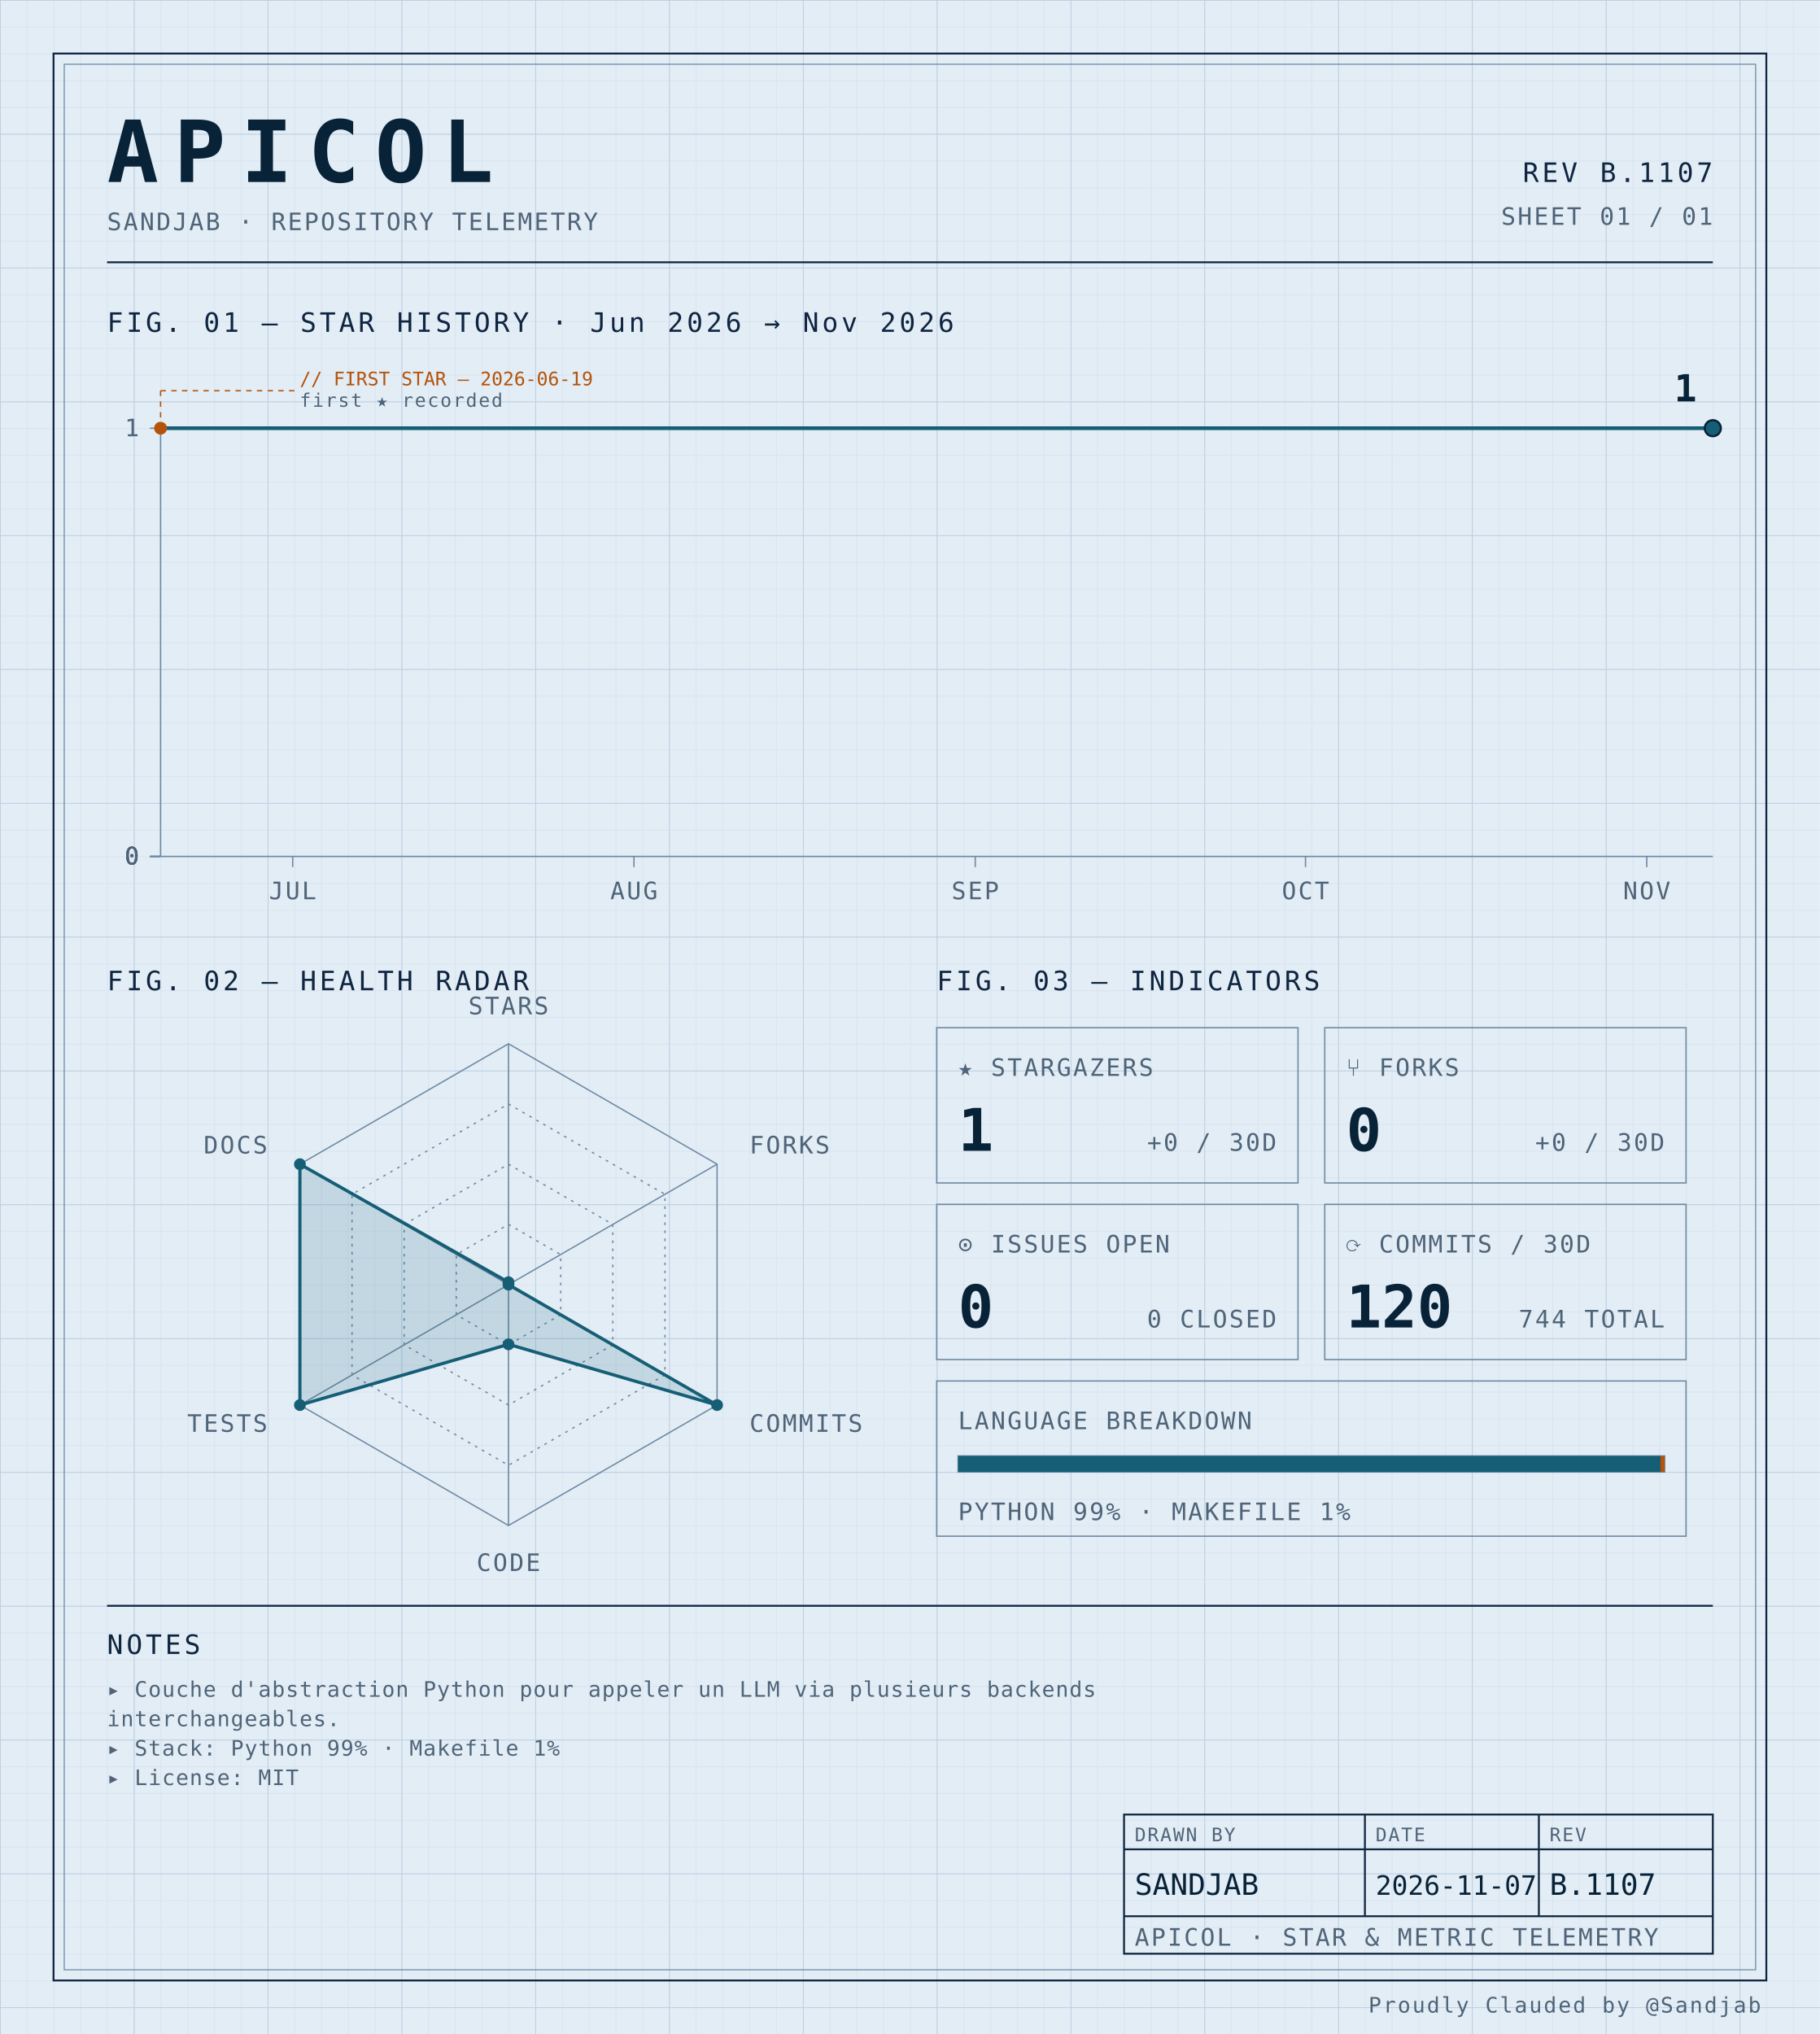
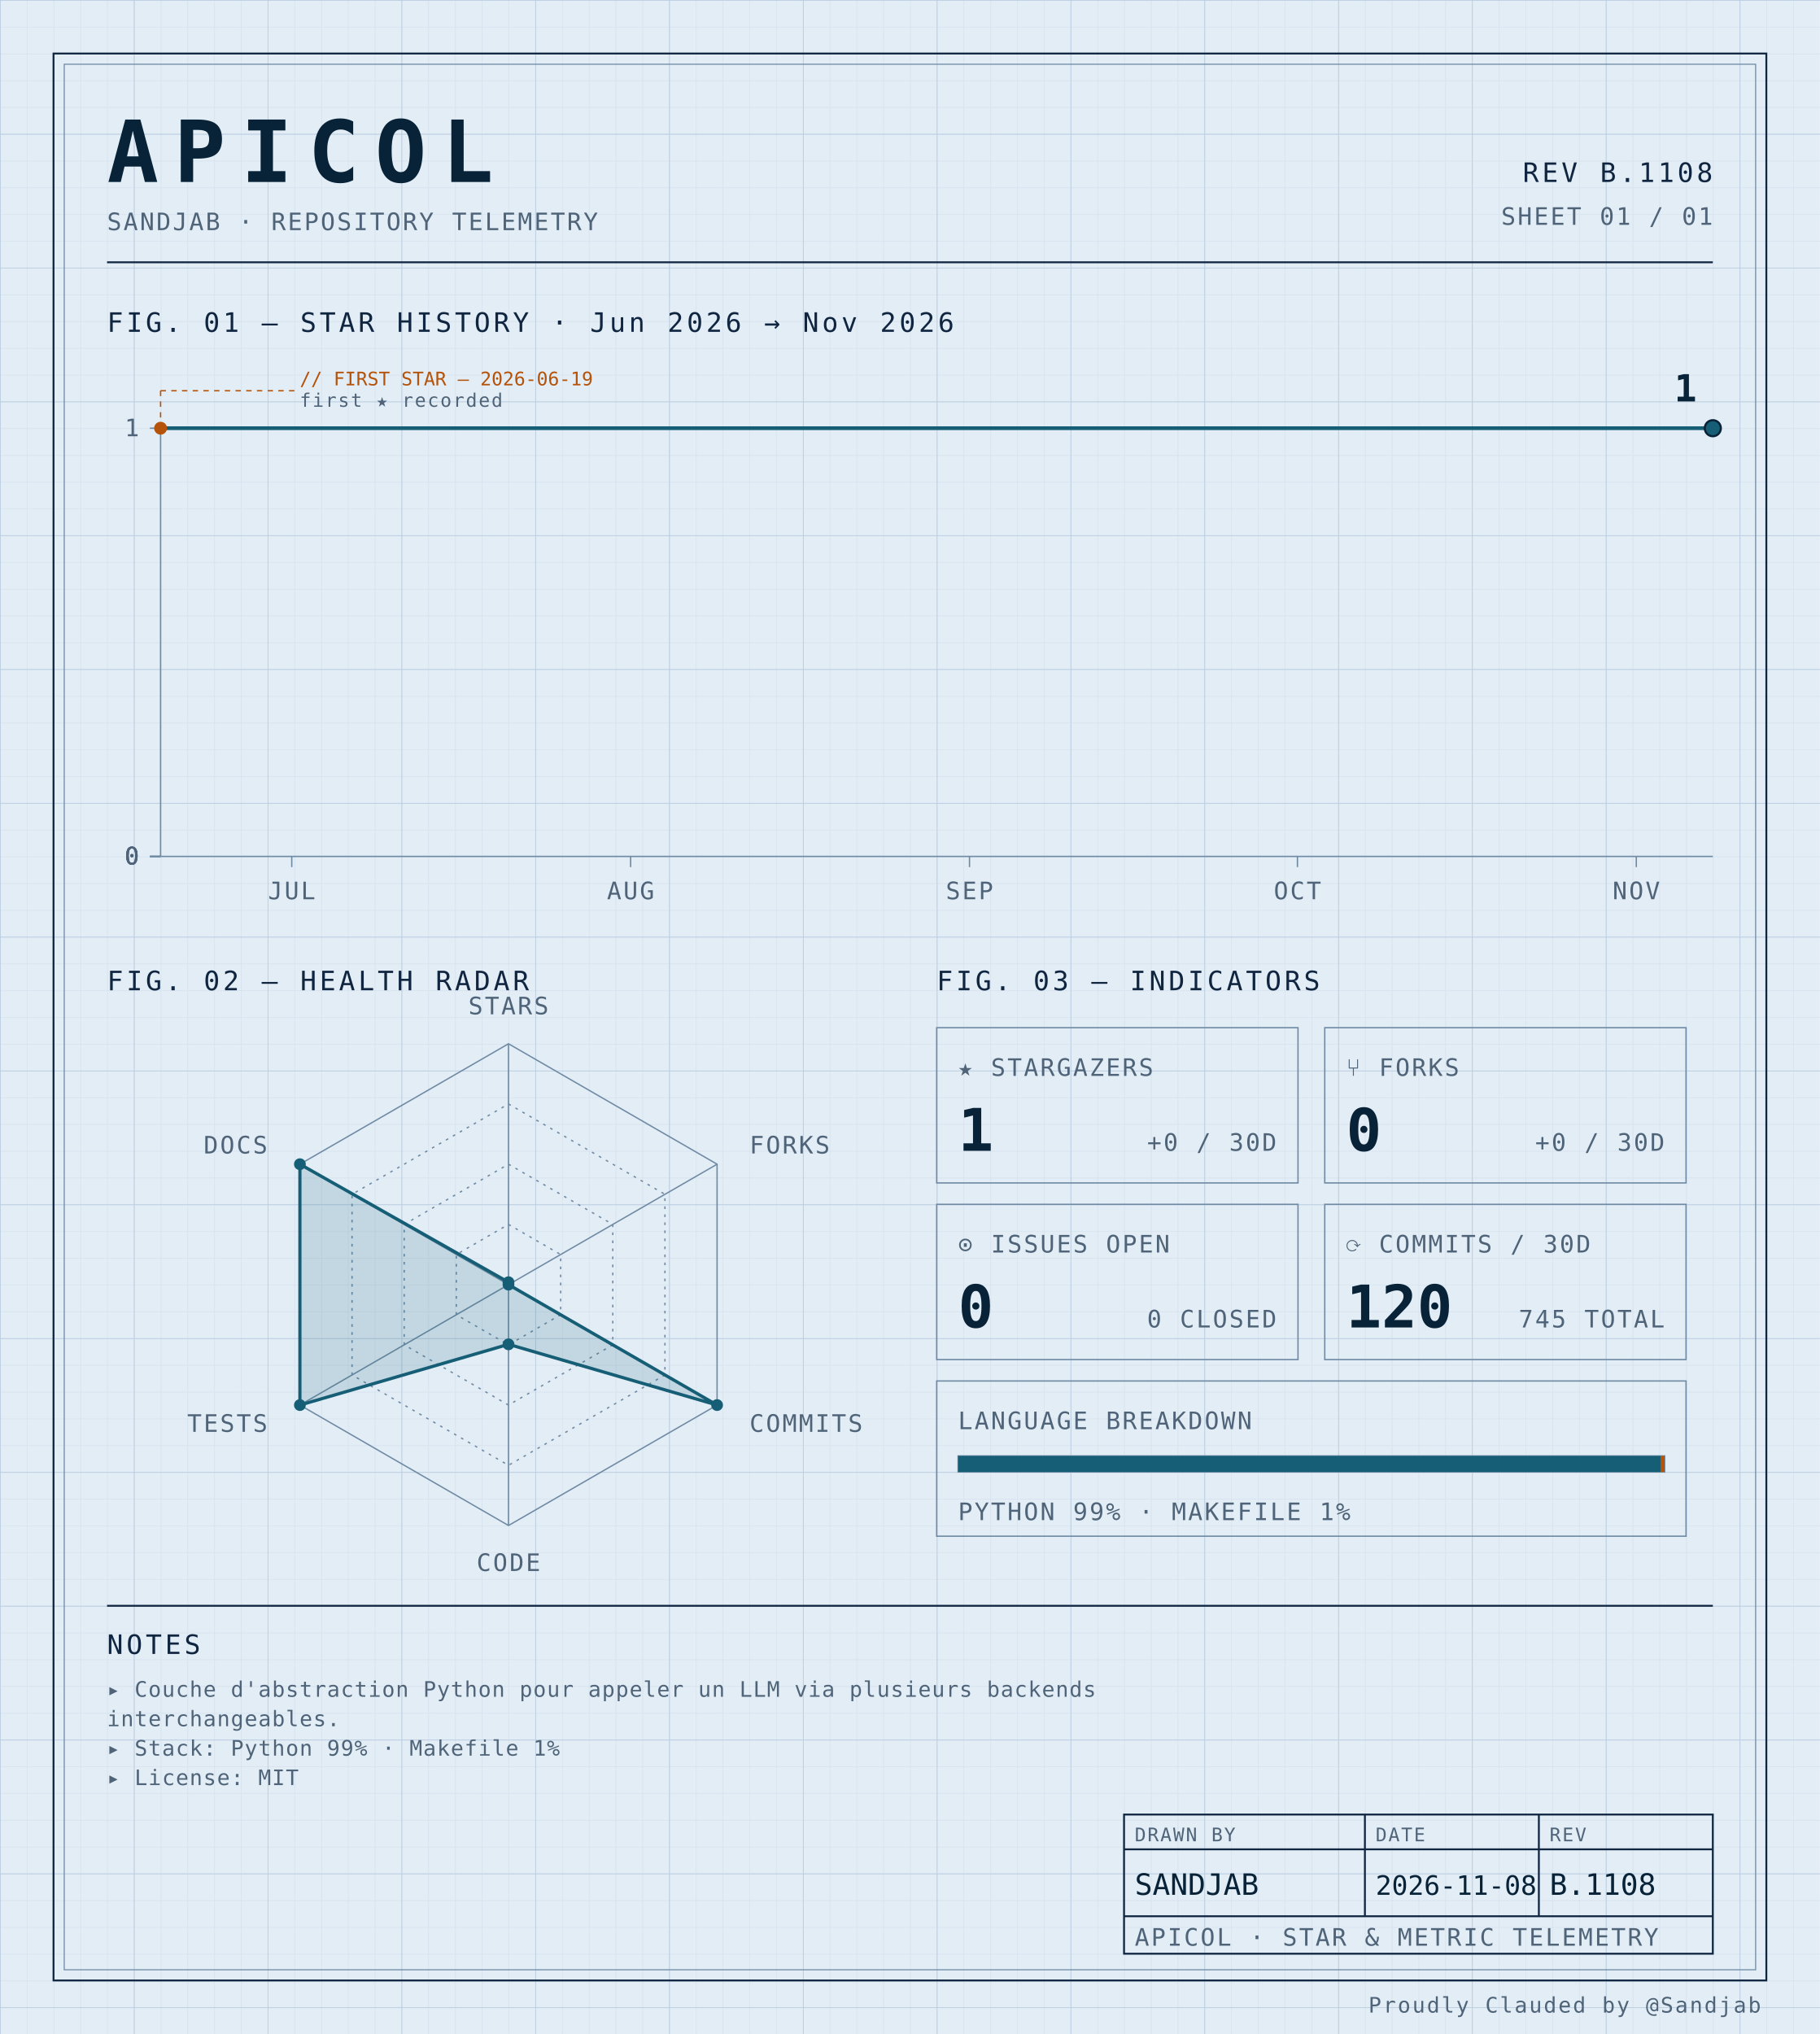
<svg xmlns="http://www.w3.org/2000/svg" width="100%" viewBox="0 0 680 760" role="img">
  <defs>
    <pattern id="grid-fine" width="10" height="10" patternUnits="userSpaceOnUse">
      <path d="M10 0H0V10" fill="none" stroke="#d4e0ec" stroke-width="0.4" />
    </pattern>
    <pattern id="grid-major" width="50" height="50" patternUnits="userSpaceOnUse">
      <path d="M50 0H0V50" fill="none" stroke="#b8cce0" stroke-width="0.5" />
    </pattern>
  </defs>
  <rect x="0" y="0" width="680" height="760" fill="#e3edf6" />
  <rect x="0" y="0" width="680" height="760" fill="url(#grid-fine)" />
  <rect x="0" y="0" width="680" height="760" fill="url(#grid-major)" />
  <rect x="20" y="20" width="640" height="720" fill="none" stroke="#0f2540" stroke-width="0.7" />
  <rect x="24" y="24" width="632" height="712" fill="none" stroke="#6f8aa3" stroke-width="0.4" />
  <text x="40" y="68" font-family="ui-monospace, 'SF Mono', 'JetBrains Mono', 'Cascadia Code', Consolas, monospace" font-size="32" font-weight="700" fill="#082338" text-anchor="start" letter-spacing="0.18em">APICOL</text>
  <text x="40" y="86" font-family="ui-monospace, 'SF Mono', 'JetBrains Mono', 'Cascadia Code', Consolas, monospace" font-size="9" font-weight="400" fill="#4f6478" text-anchor="start" letter-spacing="0.08em">SANDJAB · REPOSITORY TELEMETRY</text>
-   <text x="640" y="68" font-family="ui-monospace, 'SF Mono', 'JetBrains Mono', 'Cascadia Code', Consolas, monospace" font-size="10" font-weight="400" fill="#0f2540" text-anchor="end" letter-spacing="0.12em">REV B.1107</text>
+   <text x="640" y="68" font-family="ui-monospace, 'SF Mono', 'JetBrains Mono', 'Cascadia Code', Consolas, monospace" font-size="10" font-weight="400" fill="#0f2540" text-anchor="end" letter-spacing="0.12em">REV B.1108</text>
  <text x="640" y="84" font-family="ui-monospace, 'SF Mono', 'JetBrains Mono', 'Cascadia Code', Consolas, monospace" font-size="9" font-weight="400" fill="#4f6478" text-anchor="end" letter-spacing="0.08em">SHEET 01 / 01</text>
  <line x1="40" y1="98" x2="640" y2="98" stroke="#0f2540" stroke-width="0.7" />
  <text x="40" y="124" font-family="ui-monospace, 'SF Mono', 'JetBrains Mono', 'Cascadia Code', Consolas, monospace" font-size="10" font-weight="400" fill="#0f2540" text-anchor="start" letter-spacing="0.12em">FIG. 01 — STAR HISTORY · Jun 2026 → Nov 2026</text>
  <line x1="60" y1="160" x2="60" y2="320" stroke="#6f8aa3" stroke-width="0.5" />
  <line x1="60" y1="320" x2="640" y2="320" stroke="#6f8aa3" stroke-width="0.5" />
  <line x1="56" y1="320.0" x2="60" y2="320.0" stroke="#6f8aa3" stroke-width="0.5" />
  <text x="52" y="323.0" font-family="ui-monospace, 'SF Mono', 'JetBrains Mono', 'Cascadia Code', Consolas, monospace" font-size="9" font-weight="400" fill="#4f6478" text-anchor="end" letter-spacing="0.08em">0</text>
  <line x1="56" y1="320.0" x2="60" y2="320.0" stroke="#6f8aa3" stroke-width="0.5" />
  <text x="52" y="323.0" font-family="ui-monospace, 'SF Mono', 'JetBrains Mono', 'Cascadia Code', Consolas, monospace" font-size="9" font-weight="400" fill="#4f6478" text-anchor="end" letter-spacing="0.08em">0</text>
  <line x1="56" y1="320.0" x2="60" y2="320.0" stroke="#6f8aa3" stroke-width="0.5" />
  <text x="52" y="323.0" font-family="ui-monospace, 'SF Mono', 'JetBrains Mono', 'Cascadia Code', Consolas, monospace" font-size="9" font-weight="400" fill="#4f6478" text-anchor="end" letter-spacing="0.08em">0</text>
  <line x1="56" y1="320.0" x2="60" y2="320.0" stroke="#6f8aa3" stroke-width="0.5" />
  <text x="52" y="323.0" font-family="ui-monospace, 'SF Mono', 'JetBrains Mono', 'Cascadia Code', Consolas, monospace" font-size="9" font-weight="400" fill="#4f6478" text-anchor="end" letter-spacing="0.08em">0</text>
  <line x1="56" y1="160.0" x2="60" y2="160.0" stroke="#6f8aa3" stroke-width="0.5" />
  <text x="52" y="163.0" font-family="ui-monospace, 'SF Mono', 'JetBrains Mono', 'Cascadia Code', Consolas, monospace" font-size="9" font-weight="400" fill="#4f6478" text-anchor="end" letter-spacing="0.08em">1</text>
-   <line x1="109.362" y1="320" x2="109.362" y2="324" stroke="#6f8aa3" stroke-width="0.5" />
-   <text x="109.362" y="336" font-family="ui-monospace, 'SF Mono', 'JetBrains Mono', 'Cascadia Code', Consolas, monospace" font-size="9" font-weight="400" fill="#4f6478" text-anchor="middle" letter-spacing="0.08em">JUL</text>
-   <line x1="236.879" y1="320" x2="236.879" y2="324" stroke="#6f8aa3" stroke-width="0.5" />
-   <text x="236.879" y="336" font-family="ui-monospace, 'SF Mono', 'JetBrains Mono', 'Cascadia Code', Consolas, monospace" font-size="9" font-weight="400" fill="#4f6478" text-anchor="middle" letter-spacing="0.08em">AUG</text>
-   <line x1="364.397" y1="320" x2="364.397" y2="324" stroke="#6f8aa3" stroke-width="0.5" />
-   <text x="364.397" y="336" font-family="ui-monospace, 'SF Mono', 'JetBrains Mono', 'Cascadia Code', Consolas, monospace" font-size="9" font-weight="400" fill="#4f6478" text-anchor="middle" letter-spacing="0.08em">SEP</text>
-   <line x1="487.801" y1="320" x2="487.801" y2="324" stroke="#6f8aa3" stroke-width="0.5" />
-   <text x="487.801" y="336" font-family="ui-monospace, 'SF Mono', 'JetBrains Mono', 'Cascadia Code', Consolas, monospace" font-size="9" font-weight="400" fill="#4f6478" text-anchor="middle" letter-spacing="0.08em">OCT</text>
-   <line x1="615.319" y1="320" x2="615.319" y2="324" stroke="#6f8aa3" stroke-width="0.5" />
-   <text x="615.319" y="336" font-family="ui-monospace, 'SF Mono', 'JetBrains Mono', 'Cascadia Code', Consolas, monospace" font-size="9" font-weight="400" fill="#4f6478" text-anchor="middle" letter-spacing="0.08em">NOV</text>
-   <path d="M 60.00,160.00 L 105.25,160.00 150.50,160.00 195.74,160.00 240.99,160.00 286.24,160.00 331.49,160.00 376.74,160.00 421.99,160.00 467.23,160.00 512.48,160.00 557.73,160.00 602.98,160.00 640.00,160.00" fill="none" stroke="#155e75" stroke-width="1.4" stroke-linejoin="round" stroke-linecap="round" />
+   <line x1="109.014" y1="320" x2="109.014" y2="324" stroke="#6f8aa3" stroke-width="0.5" />
+   <text x="109.014" y="336" font-family="ui-monospace, 'SF Mono', 'JetBrains Mono', 'Cascadia Code', Consolas, monospace" font-size="9" font-weight="400" fill="#4f6478" text-anchor="middle" letter-spacing="0.08em">JUL</text>
+   <line x1="235.634" y1="320" x2="235.634" y2="324" stroke="#6f8aa3" stroke-width="0.5" />
+   <text x="235.634" y="336" font-family="ui-monospace, 'SF Mono', 'JetBrains Mono', 'Cascadia Code', Consolas, monospace" font-size="9" font-weight="400" fill="#4f6478" text-anchor="middle" letter-spacing="0.08em">AUG</text>
+   <line x1="362.254" y1="320" x2="362.254" y2="324" stroke="#6f8aa3" stroke-width="0.5" />
+   <text x="362.254" y="336" font-family="ui-monospace, 'SF Mono', 'JetBrains Mono', 'Cascadia Code', Consolas, monospace" font-size="9" font-weight="400" fill="#4f6478" text-anchor="middle" letter-spacing="0.08em">SEP</text>
+   <line x1="484.789" y1="320" x2="484.789" y2="324" stroke="#6f8aa3" stroke-width="0.5" />
+   <text x="484.789" y="336" font-family="ui-monospace, 'SF Mono', 'JetBrains Mono', 'Cascadia Code', Consolas, monospace" font-size="9" font-weight="400" fill="#4f6478" text-anchor="middle" letter-spacing="0.08em">OCT</text>
+   <line x1="611.408" y1="320" x2="611.408" y2="324" stroke="#6f8aa3" stroke-width="0.5" />
+   <text x="611.408" y="336" font-family="ui-monospace, 'SF Mono', 'JetBrains Mono', 'Cascadia Code', Consolas, monospace" font-size="9" font-weight="400" fill="#4f6478" text-anchor="middle" letter-spacing="0.08em">NOV</text>
+   <path d="M 60.00,160.00 L 104.93,160.00 149.86,160.00 194.79,160.00 239.72,160.00 284.65,160.00 329.58,160.00 374.51,160.00 419.44,160.00 464.37,160.00 509.30,160.00 554.23,160.00 599.15,160.00 640.00,160.00" fill="none" stroke="#155e75" stroke-width="1.4" stroke-linejoin="round" stroke-linecap="round" />
  <circle cx="60.0" cy="160.0" r="2.4" fill="#b45309" />
  <line x1="60.0" y1="160.0" x2="60.0" y2="146" stroke="#b45309" stroke-width="0.5" stroke-dasharray="2,2" fill="none" />
  <line x1="60.0" y1="146" x2="110.0" y2="146" stroke="#b45309" stroke-width="0.5" stroke-dasharray="2,2" fill="none" />
  <text x="112.0" y="144" font-family="ui-monospace, 'SF Mono', 'JetBrains Mono', 'Cascadia Code', Consolas, monospace" font-size="7" font-weight="400" fill="#b45309" text-anchor="start" letter-spacing="normal">// FIRST STAR — 2026-06-19</text>
  <text x="112.0" y="152" font-family="ui-monospace, 'SF Mono', 'JetBrains Mono', 'Cascadia Code', Consolas, monospace" font-size="7" font-weight="400" fill="#4f6478" text-anchor="start" letter-spacing="0.08em">first ★ recorded</text>
  <circle cx="640.0" cy="160.0" r="3" fill="#155e75" stroke="#082338" stroke-width="0.8" />
  <text x="634.0" y="150.0" font-family="ui-monospace, 'SF Mono', 'JetBrains Mono', 'Cascadia Code', Consolas, monospace" font-size="14" font-weight="700" fill="#082338" text-anchor="end" letter-spacing="normal">1</text>
  <text x="40" y="370" font-family="ui-monospace, 'SF Mono', 'JetBrains Mono', 'Cascadia Code', Consolas, monospace" font-size="10" font-weight="400" fill="#0f2540" text-anchor="start" letter-spacing="0.12em">FIG. 02 — HEALTH RADAR</text>
  <g transform="translate(190 480)">
    <polygon points="0.00,-90.00 77.94,-45.00 77.94,45.00 0.00,90.00 -77.94,45.00 -77.94,-45.00" fill="none" stroke="#6f8aa3" stroke-width="0.5" />
    <polygon points="0.00,-67.50 58.46,-33.75 58.46,33.75 0.00,67.50 -58.46,33.75 -58.46,-33.75" fill="none" stroke="#6f8aa3" stroke-width="0.5" stroke-dasharray="1,2" />
    <polygon points="0.00,-45.00 38.97,-22.50 38.97,22.50 0.00,45.00 -38.97,22.50 -38.97,-22.50" fill="none" stroke="#6f8aa3" stroke-width="0.5" stroke-dasharray="1,2" />
    <polygon points="0.00,-22.50 19.49,-11.25 19.49,11.25 0.00,22.50 -19.49,11.25 -19.49,-11.25" fill="none" stroke="#6f8aa3" stroke-width="0.5" stroke-dasharray="1,2" />
    <line x1="0" y1="0" x2="0.00" y2="-90.00" stroke="#6f8aa3" stroke-width="0.5" />
    <line x1="0" y1="0" x2="77.94" y2="-45.00" stroke="#6f8aa3" stroke-width="0.5" />
    <line x1="0" y1="0" x2="77.94" y2="45.00" stroke="#6f8aa3" stroke-width="0.5" />
    <line x1="0" y1="0" x2="0.00" y2="90.00" stroke="#6f8aa3" stroke-width="0.5" />
    <line x1="0" y1="0" x2="-77.94" y2="45.00" stroke="#6f8aa3" stroke-width="0.5" />
    <line x1="0" y1="0" x2="-77.94" y2="-45.00" stroke="#6f8aa3" stroke-width="0.5" />
    <polygon points="0.00,-0.90 0.00,0.00 77.94,45.00 0.00,22.31 -77.94,45.00 -77.94,-45.00" fill="#155e75" fill-opacity="0.16" stroke="#155e75" stroke-width="1.2" />
    <circle cx="0.00" cy="-0.90" r="2.2" fill="#155e75" />
    <circle cx="0.00" cy="0.00" r="2.2" fill="#155e75" />
    <circle cx="77.94" cy="45.00" r="2.2" fill="#155e75" />
    <circle cx="0.00" cy="22.31" r="2.2" fill="#155e75" />
    <circle cx="-77.94" cy="45.00" r="2.2" fill="#155e75" />
    <circle cx="-77.94" cy="-45.00" r="2.2" fill="#155e75" />
    <text x="6.3681633555662356e-15" y="-101" font-family="ui-monospace, 'SF Mono', 'JetBrains Mono', 'Cascadia Code', Consolas, monospace" font-size="9" font-weight="400" fill="#4f6478" text-anchor="middle" letter-spacing="0.08em">STARS</text>
    <text x="90.067" y="-49" font-family="ui-monospace, 'SF Mono', 'JetBrains Mono', 'Cascadia Code', Consolas, monospace" font-size="9" font-weight="400" fill="#4f6478" text-anchor="start" letter-spacing="0.08em">FORKS</text>
    <text x="90.067" y="55" font-family="ui-monospace, 'SF Mono', 'JetBrains Mono', 'Cascadia Code', Consolas, monospace" font-size="9" font-weight="400" fill="#4f6478" text-anchor="start" letter-spacing="0.08em">COMMITS</text>
    <text x="6.3681633555662356e-15" y="107" font-family="ui-monospace, 'SF Mono', 'JetBrains Mono', 'Cascadia Code', Consolas, monospace" font-size="9" font-weight="400" fill="#4f6478" text-anchor="middle" letter-spacing="0.08em">CODE</text>
    <text x="-90.067" y="55" font-family="ui-monospace, 'SF Mono', 'JetBrains Mono', 'Cascadia Code', Consolas, monospace" font-size="9" font-weight="400" fill="#4f6478" text-anchor="end" letter-spacing="0.08em">TESTS</text>
    <text x="-90.067" y="-49" font-family="ui-monospace, 'SF Mono', 'JetBrains Mono', 'Cascadia Code', Consolas, monospace" font-size="9" font-weight="400" fill="#4f6478" text-anchor="end" letter-spacing="0.08em">DOCS</text>
  </g>
  <text x="350" y="370" font-family="ui-monospace, 'SF Mono', 'JetBrains Mono', 'Cascadia Code', Consolas, monospace" font-size="10" font-weight="400" fill="#0f2540" text-anchor="start" letter-spacing="0.12em">FIG. 03 — INDICATORS</text>
  <rect x="350" y="384" width="135" height="58" fill="none" stroke="#6f8aa3" stroke-width="0.5" />
  <text x="358" y="402" font-family="ui-monospace, 'SF Mono', 'JetBrains Mono', 'Cascadia Code', Consolas, monospace" font-size="9" font-weight="400" fill="#4f6478" text-anchor="start" letter-spacing="0.08em">★ STARGAZERS</text>
  <text x="358" y="430" font-family="ui-monospace, 'SF Mono', 'JetBrains Mono', 'Cascadia Code', Consolas, monospace" font-size="22" font-weight="700" fill="#082338" text-anchor="start" letter-spacing="normal">1</text>
  <text x="477" y="430" font-family="ui-monospace, 'SF Mono', 'JetBrains Mono', 'Cascadia Code', Consolas, monospace" font-size="9" font-weight="400" fill="#4f6478" text-anchor="end" letter-spacing="0.08em">+0 / 30D</text>
  <rect x="495" y="384" width="135" height="58" fill="none" stroke="#6f8aa3" stroke-width="0.5" />
  <text x="503" y="402" font-family="ui-monospace, 'SF Mono', 'JetBrains Mono', 'Cascadia Code', Consolas, monospace" font-size="9" font-weight="400" fill="#4f6478" text-anchor="start" letter-spacing="0.08em">⑂ FORKS</text>
  <text x="503" y="430" font-family="ui-monospace, 'SF Mono', 'JetBrains Mono', 'Cascadia Code', Consolas, monospace" font-size="22" font-weight="700" fill="#082338" text-anchor="start" letter-spacing="normal">0</text>
  <text x="622" y="430" font-family="ui-monospace, 'SF Mono', 'JetBrains Mono', 'Cascadia Code', Consolas, monospace" font-size="9" font-weight="400" fill="#4f6478" text-anchor="end" letter-spacing="0.08em">+0 / 30D</text>
  <rect x="350" y="450" width="135" height="58" fill="none" stroke="#6f8aa3" stroke-width="0.5" />
  <text x="358" y="468" font-family="ui-monospace, 'SF Mono', 'JetBrains Mono', 'Cascadia Code', Consolas, monospace" font-size="9" font-weight="400" fill="#4f6478" text-anchor="start" letter-spacing="0.08em">⊙ ISSUES OPEN</text>
  <text x="358" y="496" font-family="ui-monospace, 'SF Mono', 'JetBrains Mono', 'Cascadia Code', Consolas, monospace" font-size="22" font-weight="700" fill="#082338" text-anchor="start" letter-spacing="normal">0</text>
  <text x="477" y="496" font-family="ui-monospace, 'SF Mono', 'JetBrains Mono', 'Cascadia Code', Consolas, monospace" font-size="9" font-weight="400" fill="#4f6478" text-anchor="end" letter-spacing="0.08em">0 CLOSED</text>
  <rect x="495" y="450" width="135" height="58" fill="none" stroke="#6f8aa3" stroke-width="0.5" />
  <text x="503" y="468" font-family="ui-monospace, 'SF Mono', 'JetBrains Mono', 'Cascadia Code', Consolas, monospace" font-size="9" font-weight="400" fill="#4f6478" text-anchor="start" letter-spacing="0.08em">⟳ COMMITS / 30D</text>
  <text x="503" y="496" font-family="ui-monospace, 'SF Mono', 'JetBrains Mono', 'Cascadia Code', Consolas, monospace" font-size="22" font-weight="700" fill="#082338" text-anchor="start" letter-spacing="normal">120</text>
-   <text x="622" y="496" font-family="ui-monospace, 'SF Mono', 'JetBrains Mono', 'Cascadia Code', Consolas, monospace" font-size="9" font-weight="400" fill="#4f6478" text-anchor="end" letter-spacing="0.08em">744 TOTAL</text>
+   <text x="622" y="496" font-family="ui-monospace, 'SF Mono', 'JetBrains Mono', 'Cascadia Code', Consolas, monospace" font-size="9" font-weight="400" fill="#4f6478" text-anchor="end" letter-spacing="0.08em">745 TOTAL</text>
  <rect x="350" y="516" width="280" height="58" fill="none" stroke="#6f8aa3" stroke-width="0.5" />
  <text x="358" y="534" font-family="ui-monospace, 'SF Mono', 'JetBrains Mono', 'Cascadia Code', Consolas, monospace" font-size="9" font-weight="400" fill="#4f6478" text-anchor="start" letter-spacing="0.08em">LANGUAGE BREAKDOWN</text>
  <rect x="358" y="544" width="264" height="6" fill="none" stroke="#6f8aa3" stroke-width="0.5" />
  <rect x="358" y="544" width="262.46" height="6" fill="#155e75" />
  <rect x="620.456" y="544" width="1.54" height="6" fill="#b45309" />
  <text x="358" y="568" font-family="ui-monospace, 'SF Mono', 'JetBrains Mono', 'Cascadia Code', Consolas, monospace" font-size="9" font-weight="400" fill="#4f6478" text-anchor="start" letter-spacing="0.08em">PYTHON 99% · MAKEFILE 1%</text>
  <line x1="40" y1="600" x2="640" y2="600" stroke="#0f2540" stroke-width="0.7" />
  <text x="40" y="618" font-family="ui-monospace, 'SF Mono', 'JetBrains Mono', 'Cascadia Code', Consolas, monospace" font-size="10" font-weight="400" fill="#0f2540" text-anchor="start" letter-spacing="0.12em">NOTES</text>
  <text x="40" y="634" font-family="ui-monospace, 'SF Mono', 'JetBrains Mono', 'Cascadia Code', Consolas, monospace" font-size="8" font-weight="400" fill="#4f6478" text-anchor="start" letter-spacing="0.04em">▸ Couche d'abstraction Python pour appeler un LLM via plusieurs backends</text>
  <text x="40" y="645" font-family="ui-monospace, 'SF Mono', 'JetBrains Mono', 'Cascadia Code', Consolas, monospace" font-size="8" font-weight="400" fill="#4f6478" text-anchor="start" letter-spacing="0.04em">  interchangeables.</text>
  <text x="40" y="656" font-family="ui-monospace, 'SF Mono', 'JetBrains Mono', 'Cascadia Code', Consolas, monospace" font-size="8" font-weight="400" fill="#4f6478" text-anchor="start" letter-spacing="0.04em">▸ Stack: Python 99% · Makefile 1%</text>
  <text x="40" y="667" font-family="ui-monospace, 'SF Mono', 'JetBrains Mono', 'Cascadia Code', Consolas, monospace" font-size="8" font-weight="400" fill="#4f6478" text-anchor="start" letter-spacing="0.04em">▸ License: MIT</text>
  <rect x="420" y="678" width="220" height="52" fill="none" stroke="#0f2540" stroke-width="0.7" />
  <line x1="420" y1="691" x2="640" y2="691" stroke="#0f2540" stroke-width="0.7" />
  <line x1="420" y1="716" x2="640" y2="716" stroke="#0f2540" stroke-width="0.7" />
  <line x1="510" y1="678" x2="510" y2="716" stroke="#0f2540" stroke-width="0.7" />
  <line x1="575" y1="678" x2="575" y2="716" stroke="#0f2540" stroke-width="0.7" />
  <text x="424" y="688" font-family="ui-monospace, 'SF Mono', 'JetBrains Mono', 'Cascadia Code', Consolas, monospace" font-size="7" font-weight="400" fill="#4f6478" text-anchor="start" letter-spacing="0.08em">DRAWN BY</text>
  <text x="514" y="688" font-family="ui-monospace, 'SF Mono', 'JetBrains Mono', 'Cascadia Code', Consolas, monospace" font-size="7" font-weight="400" fill="#4f6478" text-anchor="start" letter-spacing="0.08em">DATE</text>
  <text x="579" y="688" font-family="ui-monospace, 'SF Mono', 'JetBrains Mono', 'Cascadia Code', Consolas, monospace" font-size="7" font-weight="400" fill="#4f6478" text-anchor="start" letter-spacing="0.08em">REV</text>
  <text x="424" y="708" font-family="ui-monospace, 'SF Mono', 'JetBrains Mono', 'Cascadia Code', Consolas, monospace" font-size="11" font-weight="400" fill="#082338" text-anchor="start" letter-spacing="normal">SANDJAB</text>
-   <text x="514" y="708" font-family="ui-monospace, 'SF Mono', 'JetBrains Mono', 'Cascadia Code', Consolas, monospace" font-size="10" font-weight="400" fill="#082338" text-anchor="start" letter-spacing="normal">2026-11-07</text>
-   <text x="579" y="708" font-family="ui-monospace, 'SF Mono', 'JetBrains Mono', 'Cascadia Code', Consolas, monospace" font-size="11" font-weight="400" fill="#082338" text-anchor="start" letter-spacing="normal">B.1107</text>
+   <text x="514" y="708" font-family="ui-monospace, 'SF Mono', 'JetBrains Mono', 'Cascadia Code', Consolas, monospace" font-size="10" font-weight="400" fill="#082338" text-anchor="start" letter-spacing="normal">2026-11-08</text>
+   <text x="579" y="708" font-family="ui-monospace, 'SF Mono', 'JetBrains Mono', 'Cascadia Code', Consolas, monospace" font-size="11" font-weight="400" fill="#082338" text-anchor="start" letter-spacing="normal">B.1108</text>
  <text x="424" y="727" font-family="ui-monospace, 'SF Mono', 'JetBrains Mono', 'Cascadia Code', Consolas, monospace" font-size="9" font-weight="400" fill="#4f6478" text-anchor="start" letter-spacing="0.08em">APICOL · STAR &amp; METRIC TELEMETRY</text>
  <text x="658" y="752" font-family="ui-monospace, 'SF Mono', 'JetBrains Mono', 'Cascadia Code', Consolas, monospace" font-size="8" font-weight="400" fill="#4f6478" text-anchor="end" letter-spacing="0.08em">Proudly Clauded by @Sandjab</text>
</svg>
